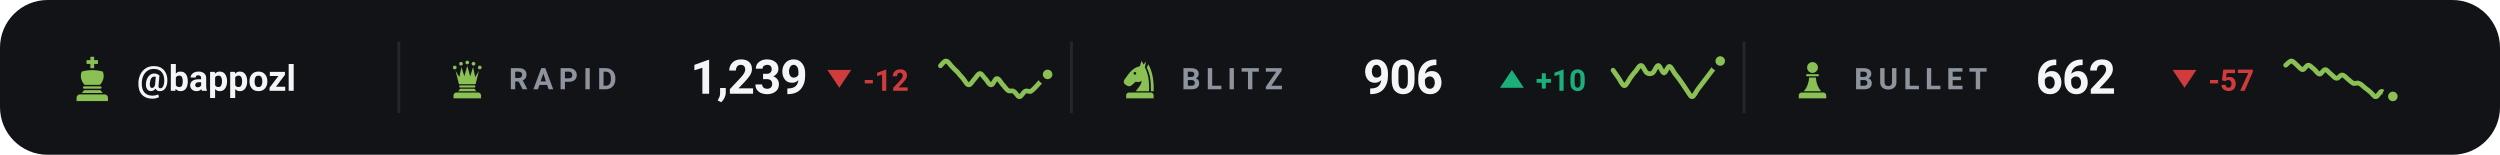
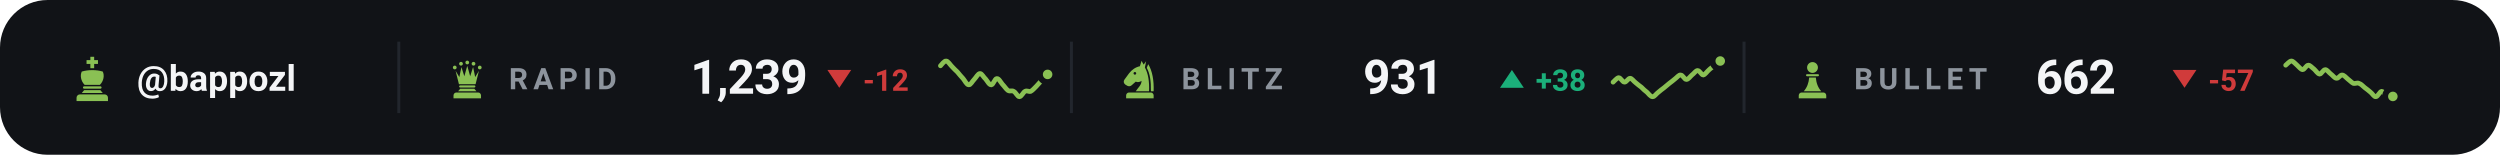
<svg xmlns="http://www.w3.org/2000/svg" viewBox="0 0 840 52" width="840" height="52" role="img" aria-label="Chess.com ratings of bappozl">
  <style>svg{font-family:-apple-system,BlinkMacSystemFont,'Segoe UI',Roboto,'Helvetica Neue',Arial,sans-serif}text{fill:#f4f5f7;white-space:pre}.bg{fill:#111317}.acc{fill:#8ac054}.win{fill:#1baf7a}.draw{fill:#8b8f96}.loss{fill:#d03b3b}.lbl{font-size:10px;font-weight:600;letter-spacing:.18em;fill:#8d949d}.cap{font-size:10.5px;font-weight:500;fill:#8d949d}.num{font-family:-apple-system,BlinkMacSystemFont,'Segoe UI',Roboto,'Helvetica Neue',Arial,sans-serif;font-weight:700;letter-spacing:-.02em}.tick{font-size:9px;font-weight:500;fill:#8d949d;opacity:.75}.dl{font-size:10px;font-weight:600}.rule{stroke:#22262d;stroke-width:1;fill:none}.grid{stroke:#22262d;stroke-width:1;fill:none;opacity:.7}.ln{fill:none;stroke:#8ac054;stroke-width:2;stroke-linecap:round;stroke-linejoin:round}.ring{stroke:#111317;stroke-width:2}.hollow{fill:none;stroke-width:1.5}.sq{fill:#f4f5f7;opacity:.035}</style>
  <rect class="bg" width="840" height="52" rx="16" />
  <g class="acc" transform="translate(23.0,18.6) scale(0.16)">
    <path d="M46 3h8v7h8v8h-8v9h-8v-9h-8v-8h8z" />
    <path d="M28 34c7-2 14-3 22-3s15 1 22 3c4 8 2 20-6 28H34c-8-8-10-20-6-28z" />
    <path d="M33 65h34a2.5 2.5 0 0 1 0 5H33a2.5 2.5 0 0 1 0-5z" />
    <path d="M33 73h34l5 6H28z" />
    <path d="M24 82h52a7 7 0 0 1 7 7v7H17v-7a7 7 0 0 1 7-7z" />
  </g>
  <text x="46" y="30.5" style="font-size:12px;font-weight:600">@bappozl</text>
  <line class="rule" x1="134" y1="14" x2="134" y2="38" />
  <g class="acc" transform="translate(150.0,19.6) scale(0.14)">
    <circle cx="20" cy="22" r="4.5" />
    <circle cx="35" cy="13" r="4.5" />
    <circle cx="50" cy="10" r="4.5" />
    <circle cx="65" cy="13" r="4.5" />
    <circle cx="80" cy="22" r="4.5" />
    <path d="M30 62L22 30L31 45L36 21L43 43L50 18L57 43L64 21L69 45L78 30L70 62z" />
    <path d="M33 65h34a2.5 2.5 0 0 1 0 5H33a2.5 2.5 0 0 1 0-5z" />
    <path d="M33 73h34l5 6H28z" />
    <path d="M24 82h52a7 7 0 0 1 7 7v7H17v-7a7 7 0 0 1 7-7z" />
  </g>
  <text class="lbl" x="171" y="30">RAPID</text>
  <text class="num" x="232" y="31.5" style="font-size:16px">1,239</text>
  <path fill="#d03b3b" d="M282 29.5L286 23.5H278Z" />
  <text class="dl" x="290" y="30.5" style="fill:#d03b3b">-12</text>
  <path class="ln" style="stroke-width:1.6" d="M316.0 22.1C316.3 21.8 317.3 20.4 317.9 20.5C318.5 20.5 319.2 21.7 319.8 22.3C320.4 23.0 321.1 23.6 321.7 24.2C322.3 24.9 322.9 25.7 323.6 26.4C324.2 27.1 324.8 28.5 325.5 28.5C326.1 28.6 326.7 27.3 327.4 26.6C328.0 26.0 328.6 24.7 329.3 24.7C329.9 24.7 330.5 26.0 331.2 26.6C331.8 27.3 332.4 28.6 333.1 28.5C333.7 28.5 334.3 26.4 334.9 26.4C335.6 26.3 336.2 27.6 336.8 28.3C337.5 29.0 338.1 30.0 338.7 30.4C339.4 30.8 340.0 30.3 340.6 30.7C341.3 31.0 341.9 32.5 342.5 32.5C343.2 32.5 343.8 31.0 344.4 30.7C345.1 30.3 345.7 30.9 346.3 30.7C346.9 30.4 347.6 29.6 348.2 29.0C348.8 28.4 349.5 27.5 350.1 26.9C350.7 26.2 351.7 25.3 352.0 25.0" />
  <circle class="acc ring" cx="352.0" cy="25.0" r="2.6" />
  <line class="rule" x1="360" y1="14" x2="360" y2="38" />
  <g class="acc" transform="translate(376.0,19.6) scale(0.14)">
    <path fill-rule="evenodd" d="M54 6L50 19C40 21 31 27 24 36L13 51C10 55 11 60 15 63L20 66C24 68 28 67 31 64L40 56C45 58 50 57 54 54C54 64 46 70 40 79H72C73 56 70 36 62 22L65 7L59 15zM41.2 36a3.2 3.2 0 1 0-6.4 0 3.2 3.2 0 1 0 6.4 0z" />
    <path d="M70 14C80 30 84 54 83 79H76.5C77 55 74 36 66.5 23z" />
    <path d="M24 82h52a7 7 0 0 1 7 7v7H17v-7a7 7 0 0 1 7-7z" />
  </g>
  <text class="lbl" x="397" y="30">BLITZ</text>
-   <text class="num" x="458" y="31.5" style="font-size:16px">906</text>
+   <text class="num" x="458" y="31.5" style="font-size:16px">931</text>
  <path fill="#1baf7a" d="M508 23.5L512 29.5H504Z" />
-   <text class="dl" x="516" y="30.5" style="fill:#1baf7a">+10</text>
-   <path class="ln" style="stroke-width:1.6" d="M542.0 23.6C542.3 24.0 543.3 25.5 543.9 26.3C544.5 27.2 545.2 28.8 545.8 28.8C546.4 28.8 547.1 27.2 547.7 26.3C548.3 25.5 548.9 24.6 549.6 23.9C550.2 23.1 550.8 21.9 551.5 22.0C552.1 22.1 552.7 24.1 553.4 24.5C554.0 24.9 554.6 24.9 555.3 24.5C555.9 24.1 556.5 22.0 557.2 22.0C557.8 22.0 558.4 24.4 559.1 24.5C559.7 24.5 560.3 22.3 560.9 22.3C561.6 22.4 562.2 24.0 562.8 24.8C563.5 25.6 564.1 26.4 564.7 27.3C565.4 28.2 566.0 29.2 566.6 30.1C567.3 30.9 567.9 32.5 568.5 32.5C569.2 32.5 569.8 30.9 570.4 30.1C571.1 29.2 571.7 28.4 572.3 27.6C572.9 26.8 573.6 25.9 574.2 25.1C574.8 24.3 575.5 23.4 576.1 22.6C576.7 21.8 577.7 20.8 578.0 20.5" />
+   <text class="dl" x="516" y="30.5" style="fill:#1baf7a">+38</text>
+   <path class="ln" style="stroke-width:1.6" d="M542.0 27.6C542.3 27.4 543.3 26.1 543.9 26.1C544.5 26.1 545.2 27.6 545.8 27.6C546.4 27.7 547.1 26.3 547.7 26.3C548.3 26.3 548.9 27.3 549.6 27.8C550.2 28.3 550.8 28.8 551.5 29.3C552.1 29.9 552.7 30.5 553.4 31.0C554.0 31.6 554.6 32.5 555.3 32.5C555.9 32.5 556.5 31.5 557.2 31.0C557.8 30.5 558.4 30.0 559.1 29.5C559.7 29.0 560.3 28.5 560.9 28.0C561.6 27.5 562.2 27.0 562.8 26.5C563.5 26.0 564.1 25.1 564.7 25.2C565.4 25.2 566.0 26.7 566.6 26.7C567.3 26.7 567.9 25.7 568.5 25.2C569.2 24.7 569.8 23.7 570.4 23.7C571.1 23.7 571.7 25.2 572.3 25.2C572.9 25.1 573.6 24.0 574.2 23.5C574.8 22.9 575.5 22.5 576.1 22.0C576.7 21.5 577.7 20.7 578.0 20.5" />
  <circle class="acc ring" cx="578.0" cy="20.5" r="2.6" />
  <line class="rule" x1="586" y1="14" x2="586" y2="38" />
  <g class="acc" transform="translate(602.0,19.6) scale(0.14)">
    <circle cx="50" cy="22" r="13" />
    <path d="M37 38h26a2.5 2.5 0 0 1 0 5H37a2.5 2.5 0 0 1 0-5z" />
    <path d="M42 46h16c1 13 5 24 13 33H29c8-9 12-20 13-33z" />
    <path d="M24 82h52a7 7 0 0 1 7 7v7H17v-7a7 7 0 0 1 7-7z" />
  </g>
  <text class="lbl" x="623" y="30">BULLET</text>
  <text class="num" x="684" y="31.5" style="font-size:16px">662</text>
  <path fill="#d03b3b" d="M734 29.5L738 23.5H730Z" />
  <text class="dl" x="742" y="30.5" style="fill:#d03b3b">-57</text>
  <path class="ln" style="stroke-width:1.6" d="M768.0 21.9C768.3 21.7 769.3 20.5 769.9 20.5C770.5 20.5 771.2 21.4 771.8 21.9C772.4 22.4 773.1 23.4 773.7 23.4C774.3 23.4 774.9 21.9 775.6 21.9C776.2 21.9 776.8 22.7 777.5 23.2C778.1 23.7 778.7 24.8 779.4 24.9C780.0 24.9 780.6 23.4 781.3 23.4C781.9 23.4 782.5 24.4 783.2 24.9C783.8 25.3 784.4 26.3 785.1 26.3C785.7 26.4 786.3 25.2 786.9 25.2C787.6 25.2 788.2 26.0 788.8 26.5C789.5 27.0 790.1 27.7 790.7 28.0C791.4 28.2 792.0 27.7 792.6 28.0C793.3 28.2 793.9 28.9 794.5 29.4C795.2 29.9 795.8 30.4 796.4 30.9C797.1 31.4 797.7 32.6 798.3 32.5C798.9 32.5 799.6 30.8 800.2 30.7C800.8 30.7 801.5 31.9 802.1 32.2C802.7 32.5 803.7 32.3 804.0 32.4" />
  <circle class="acc ring" cx="804.0" cy="32.4" r="2.6" />
</svg>
